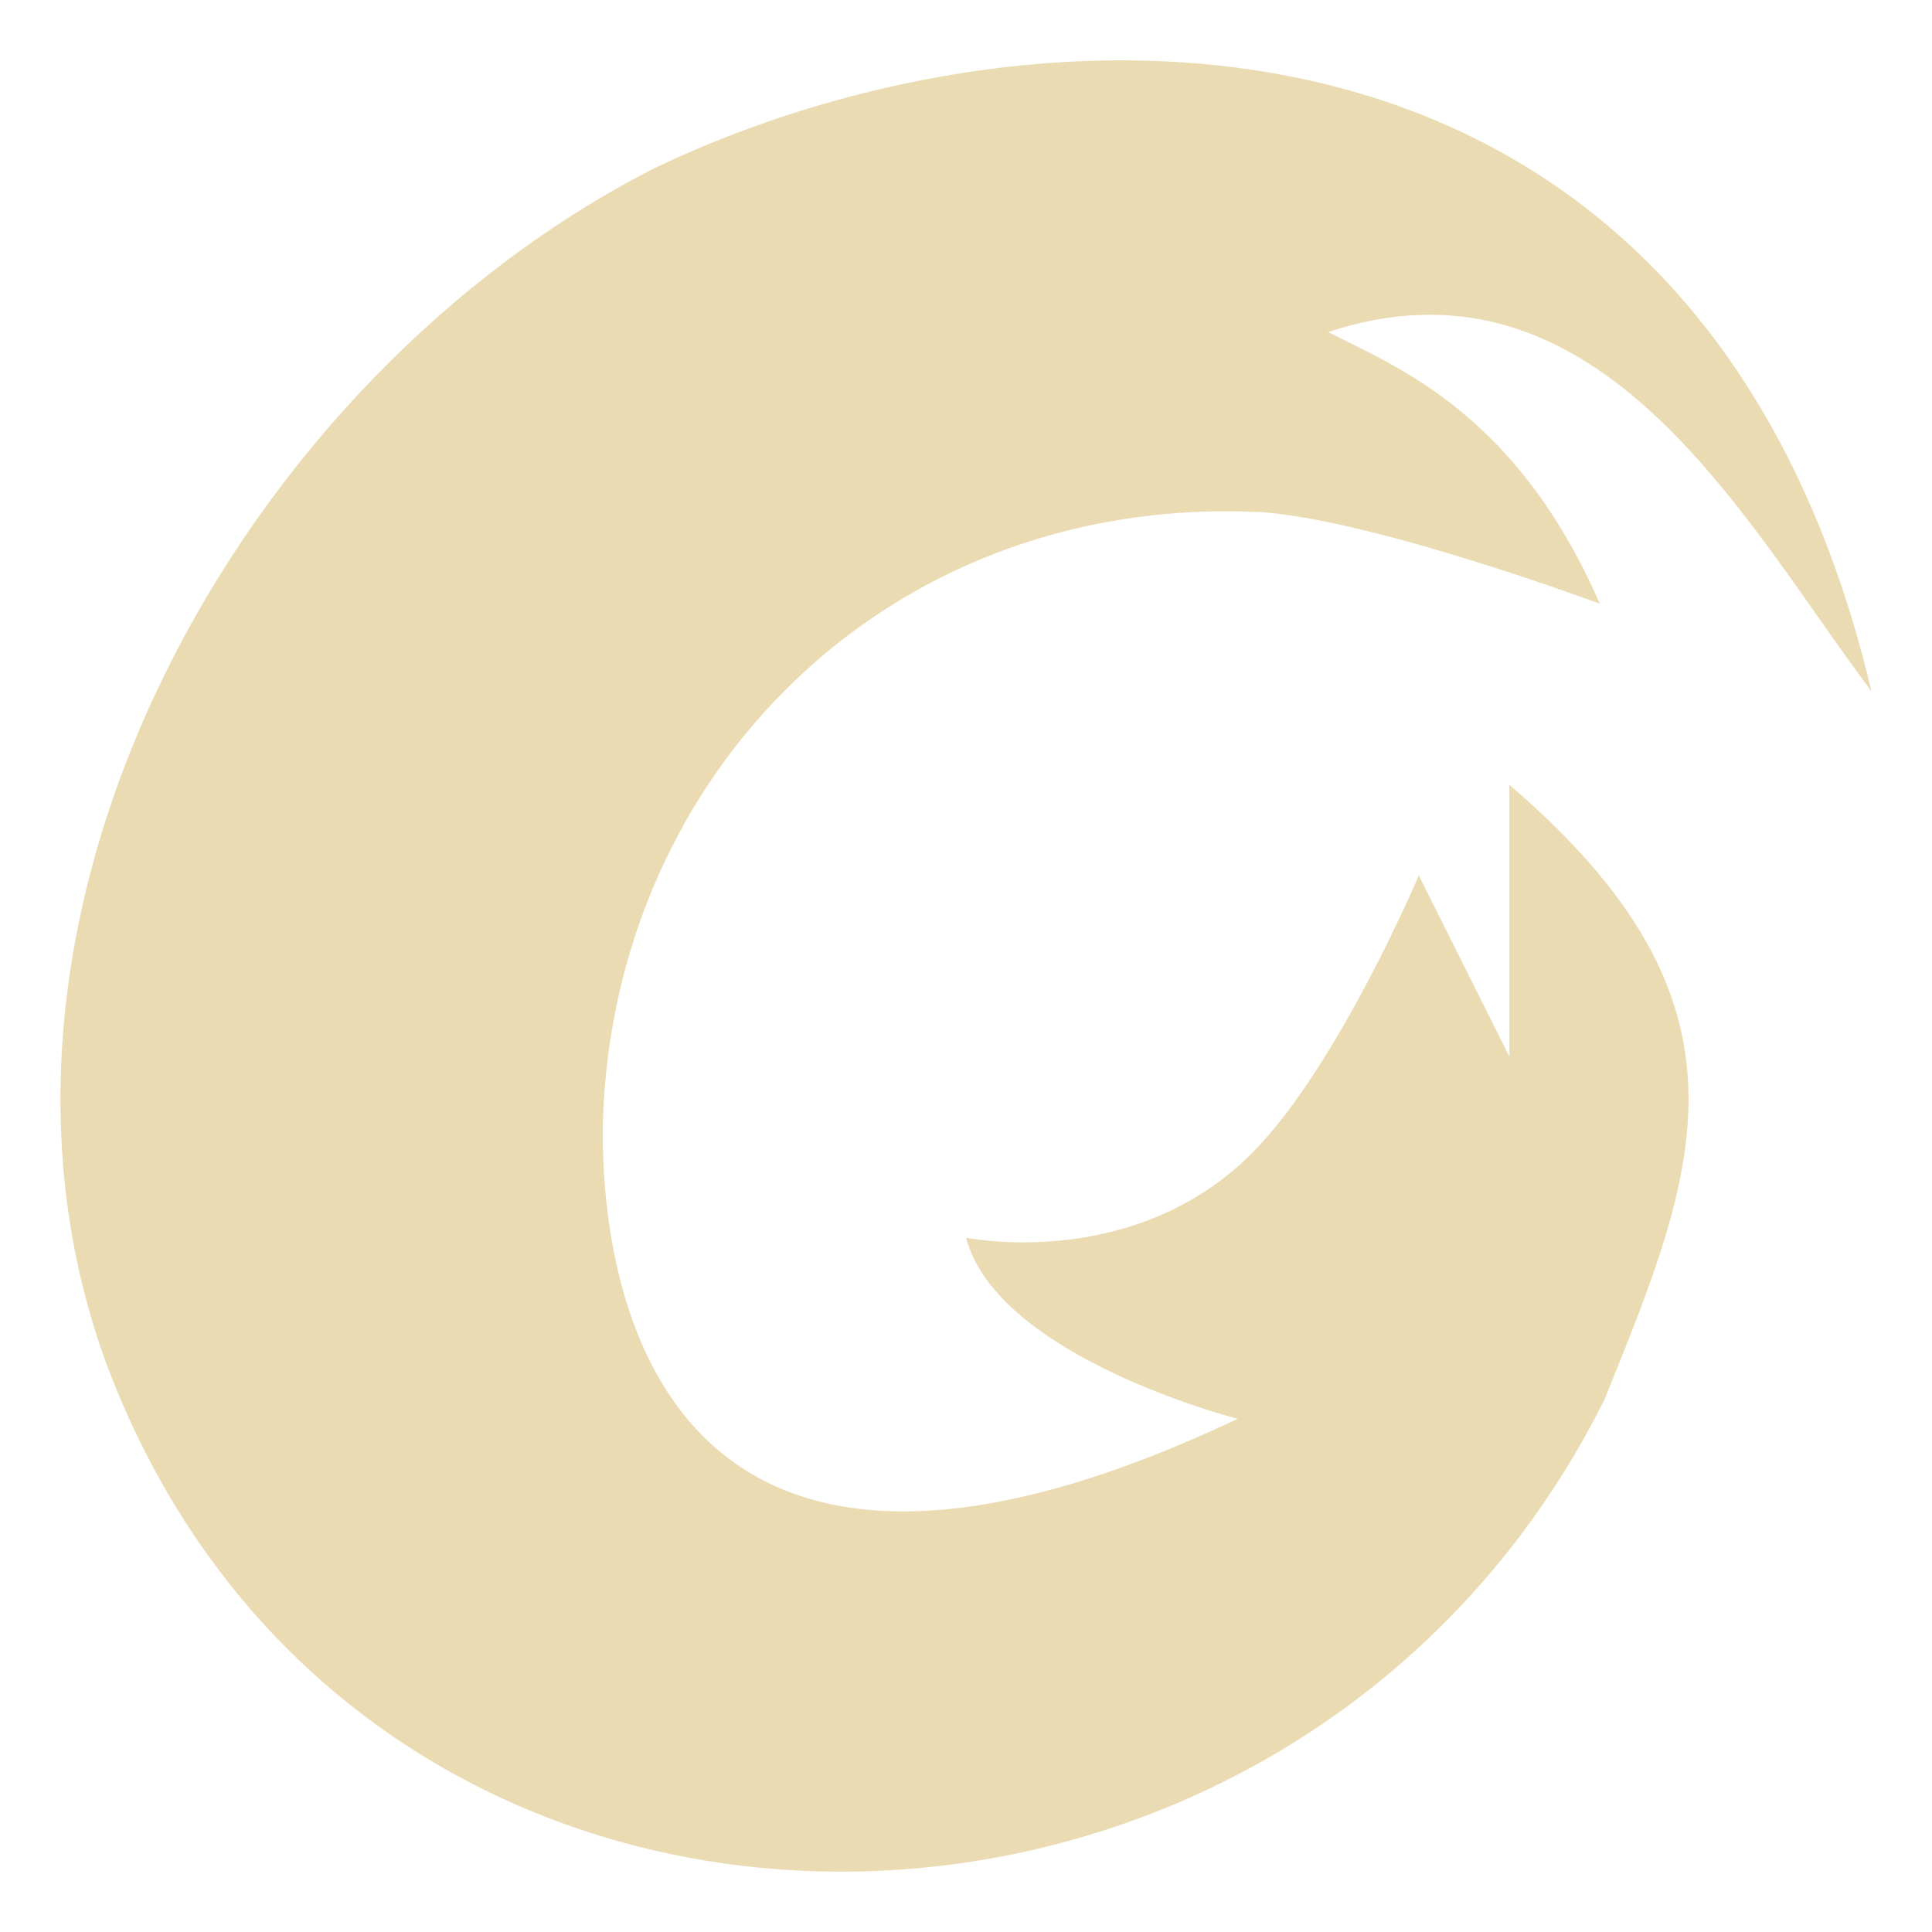
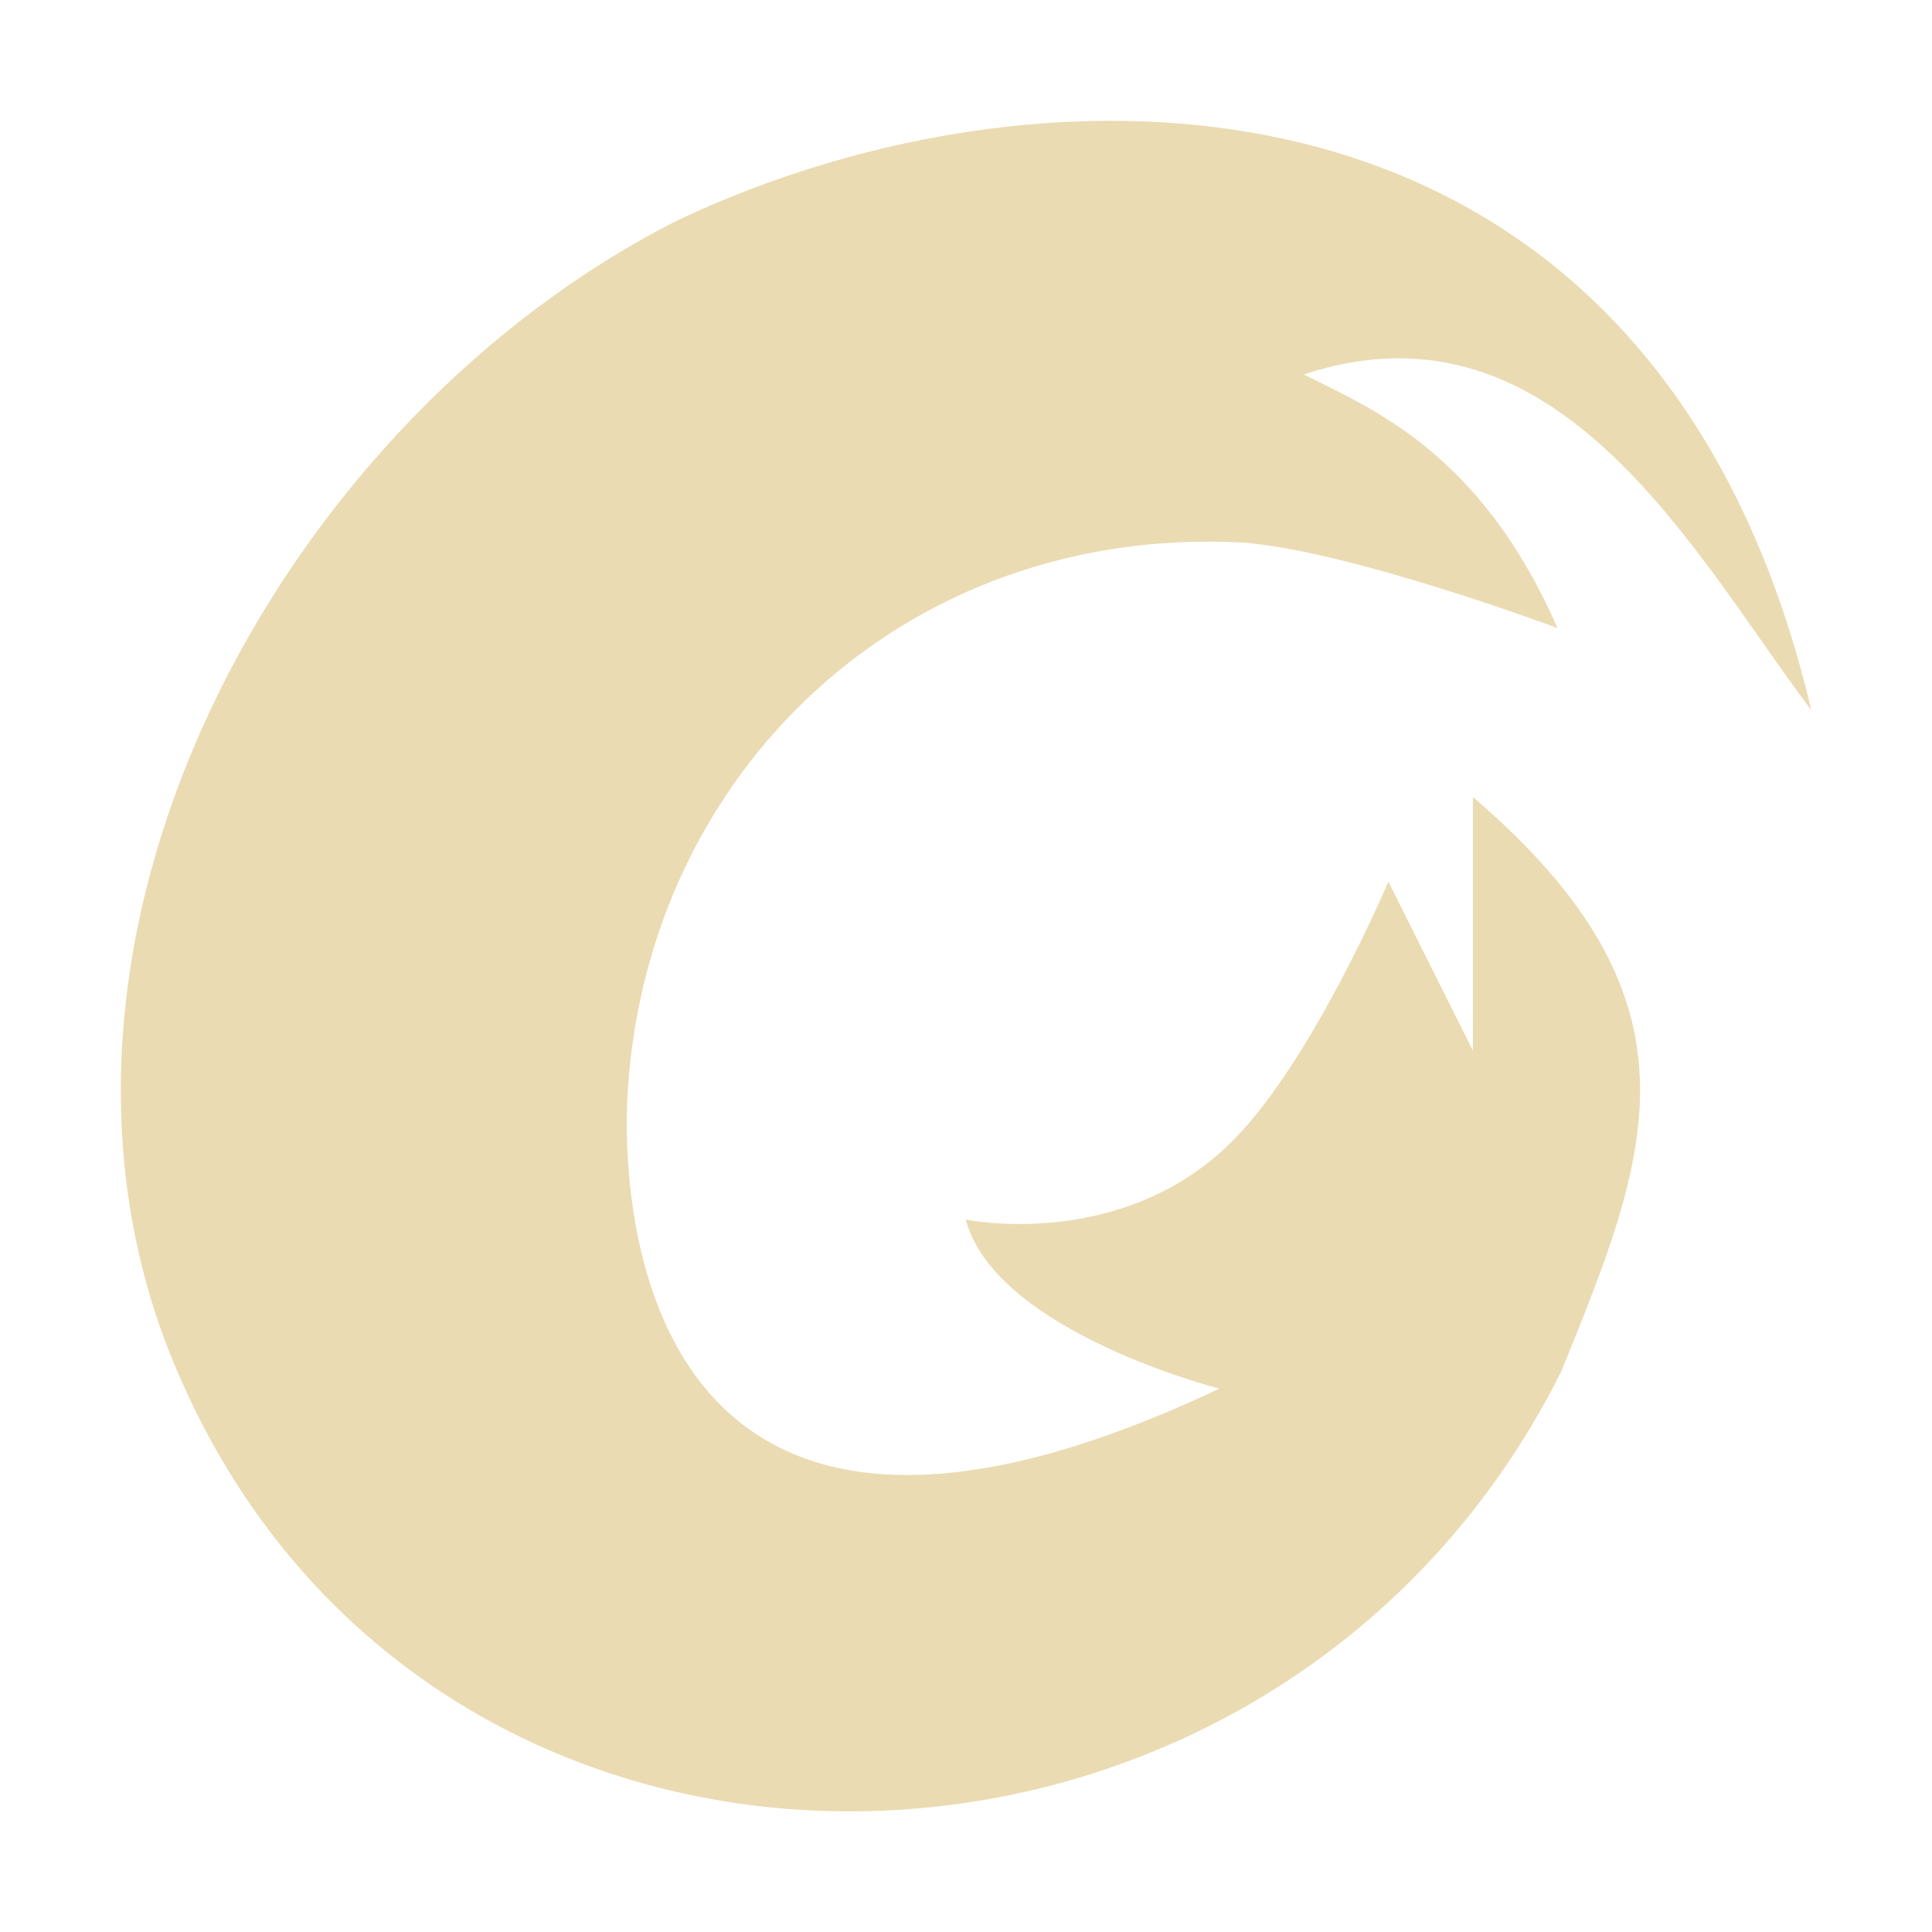
<svg xmlns="http://www.w3.org/2000/svg" width="16" height="16" version="1.1">
  <defs>
-     <style id="current-color-scheme" type="text/css">
-    .ColorScheme-Text { color:#ebdbb2; } .ColorScheme-Highlight { color:#458588; }
-   </style>
-     <linearGradient id="arrongin" x1="0%" x2="0%" y1="0%" y2="100%">
-       <stop offset="0%" style="stop-color:#d79921; stop-opacity:1" />
-       <stop offset="100%" style="stop-color:#b57614; stop-opacity:1" />
-     </linearGradient>
-     <linearGradient id="aurora" x1="0%" x2="0%" y1="0%" y2="100%">
-       <stop offset="0%" style="stop-color:#83a598; stop-opacity:1" />
-       <stop offset="100%" style="stop-color:#b16286; stop-opacity:1" />
-     </linearGradient>
-     <linearGradient id="fitdance" x1="0%" x2="0%" y1="0%" y2="100%">
-       <stop offset="0%" style="stop-color:#8ec07c; stop-opacity:1" />
-       <stop offset="100%" style="stop-color:#458588; stop-opacity:1" />
-     </linearGradient>
-     <linearGradient id="oomox" x1="0%" x2="0%" y1="0%" y2="100%">
-       <stop offset="0%" style="stop-color:#458588; stop-opacity:1" />
-       <stop offset="100%" style="stop-color:#928374; stop-opacity:1" />
-     </linearGradient>
-     <linearGradient id="rainblue" x1="0%" x2="0%" y1="0%" y2="100%">
-       <stop offset="0%" style="stop-color:#b8bb26; stop-opacity:1" />
-       <stop offset="100%" style="stop-color:#076678; stop-opacity:1" />
-     </linearGradient>
-     <linearGradient id="sunrise" x1="0%" x2="0%" y1="0%" y2="100%">
-       <stop offset="0%" style="stop-color: #fe8019; stop-opacity:1" />
-       <stop offset="100%" style="stop-color: #fabd2f; stop-opacity:1" />
-     </linearGradient>
-     <linearGradient id="telinkrin" x1="0%" x2="0%" y1="0%" y2="100%">
-       <stop offset="0%" style="stop-color: #83a598; stop-opacity:1" />
-       <stop offset="100%" style="stop-color: #83a598; stop-opacity:1" />
-     </linearGradient>
-     <linearGradient id="60spsycho" x1="0%" x2="0%" y1="0%" y2="100%">
-       <stop offset="0%" style="stop-color: #fb4934; stop-opacity:1" />
-       <stop offset="25%" style="stop-color: #fabd2f; stop-opacity:1" />
-       <stop offset="50%" style="stop-color: #fe8019; stop-opacity:1" />
-       <stop offset="100%" style="stop-color: #689d6a; stop-opacity:1" />
-     </linearGradient>
-     <linearGradient id="90ssummer" x1="0%" x2="0%" y1="0%" y2="100%">
-       <stop offset="0%" style="stop-color: #b16286; stop-opacity:1" />
-       <stop offset="20%" style="stop-color: #8ec07c; stop-opacity:1" />
-       <stop offset="50%" style="stop-color: #fabd2f; stop-opacity:1" />
-       <stop offset="100%" style="stop-color: #458588; stop-opacity:1" />
-     </linearGradient>
-     <linearGradient id="cyberneon" x1="0%" x2="0%" y1="0%" y2="100%">
-       <stop offset="0" style="stop-color:#83a598; stop-opacity:1" />
-       <stop offset="1" style="stop-color:#b16286; stop-opacity:1" />
-     </linearGradient>
+     <style type="text/css" id="current-color-scheme">.ColorScheme-Text { color:#ebdbb2; } .ColorScheme-Highlight { color:#458588; }</style>
  </defs>
-   <path style="fill:currentColor" class="ColorScheme-Text" fill-rule="evenodd" d="M 15.499,5.726 C 14.094,-0.216 8.696,-0.166 5.436,1.385 2.006,3.119 -0.478,7.562 0.877,11.283 2.971,16.896 10.678,16.812 13.287,11.592 14.061,9.678 14.629,8.319 12.5,6.5 v 2.25 l -0.75,-1.5 c 0,0 -0.666,1.573 -1.373,2.291 -0.984,0.998 -2.377,0.709 -2.377,0.709 0.263,0.994 2.25,1.5 2.25,1.5 -5.158,2.441 -5.309,-1.639 -5.25,-2.625 0.169,-2.838 2.451,-5.041 5.457,-4.883 0.958,0.074 2.792,0.758 2.792,0.758 -0.69,-1.579 -1.672,-1.955 -2.25,-2.25 2.264,-0.749 3.472,1.615 4.5,2.975 z" />
+   <path class="ColorScheme-Text" fill="currentColor" d="m15 5.878c-1.312-5.546-6.35-5.499-9.393-4.051-3.201 1.618-5.52 5.765-4.255 9.238 1.954 5.239 9.148 5.16 11.58 0.288 0.722-1.786 1.253-3.055-0.734-4.752v2.1l-0.7-1.4s-0.621 1.469-1.281 2.138c-0.918 0.932-2.219 0.661-2.219 0.661 0.245 0.928 2.1 1.4 2.1 1.4-4.814 2.278-4.955-1.53-4.9-2.45 0.158-2.649 2.288-4.705 5.094-4.557 0.895 0.069 2.606 0.708 2.606 0.708-0.644-1.474-1.561-1.824-2.1-2.1 2.113-0.699 3.241 1.507 4.2 2.777z" />
</svg>
